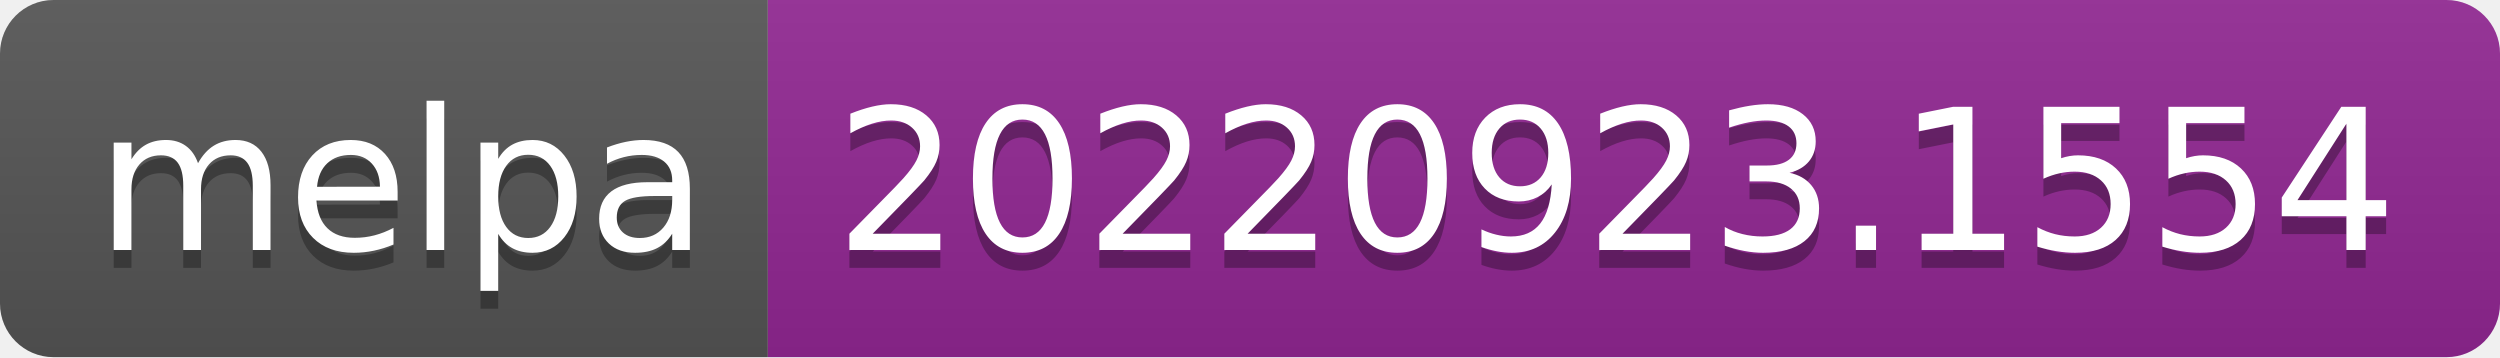
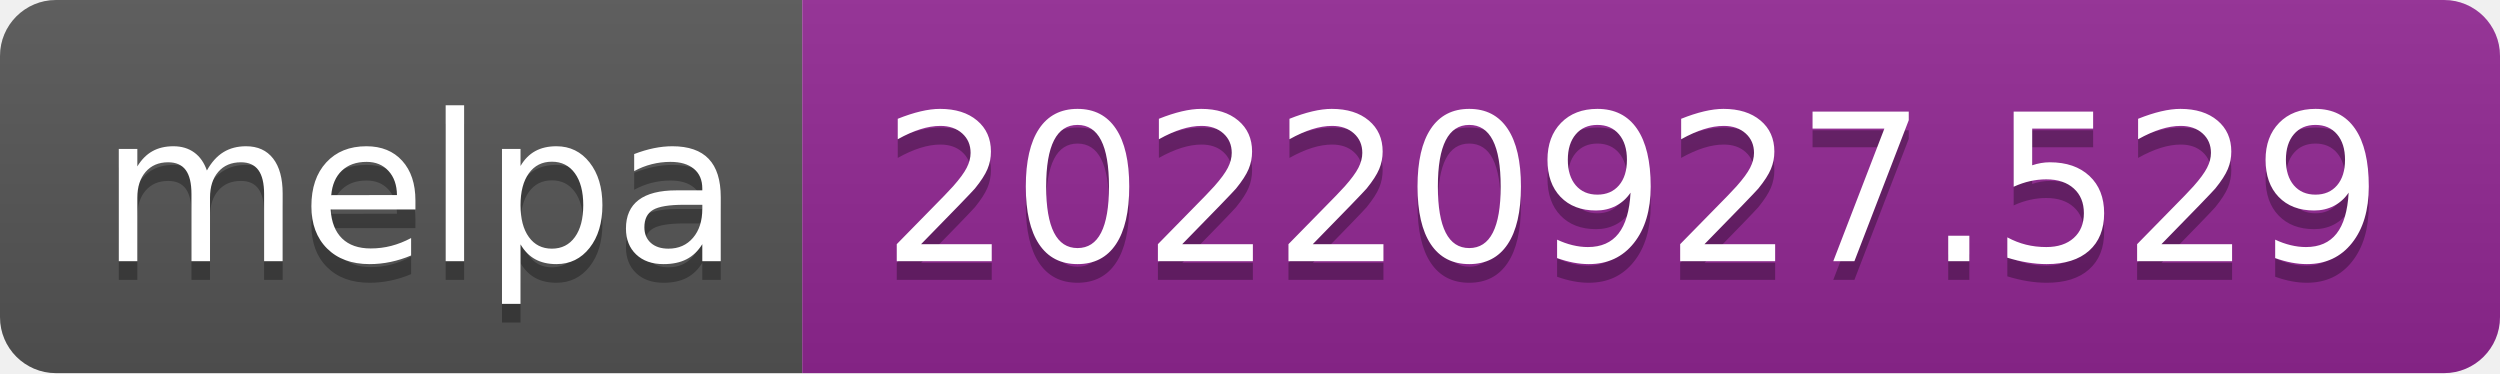
- <svg xmlns="http://www.w3.org/2000/svg" width="140" height="20" role="img" aria-label="melpa: 20220923.1554">
+ <svg xmlns="http://www.w3.org/2000/svg" width="134" height="20" role="img" aria-label="melpa: 20220927.529">
  <linearGradient id="s" x2="0" y2="100%">
    <stop offset="0" stop-color="#bbb" stop-opacity=".1" />
    <stop offset="1" stop-opacity=".1" />
  </linearGradient>
  <clipPath id="r">
-     <rect width="140" height="20" rx="3" fill="#fff" />
+     <rect width="134" height="20" rx="3" fill="#fff" />
  </clipPath>
  <g clip-path="url(#r)">
    <rect width="43" height="20" fill="#555" />
-     <rect x="43" width="97" height="20" fill="#922793" />
-     <rect width="140" height="20" fill="url(#s)" />
+     <rect x="43" width="91" height="20" fill="#922793" />
+     <rect width="134" height="20" fill="url(#s)" />
  </g>
  <g fill="#fff" text-anchor="middle" font-family="Verdana,Geneva,DejaVu Sans,sans-serif" text-rendering="geometricPrecision" font-size="110">
    <text aria-hidden="true" x="225" y="150" fill="#010101" fill-opacity=".3" transform="scale(.1)" textLength="330">melpa</text>
    <text x="225" y="140" transform="scale(.1)" fill="#fff" textLength="330">melpa</text>
-     <text aria-hidden="true" x="905" y="150" fill="#010101" fill-opacity=".3" transform="scale(.1)" textLength="870">20220923.1554</text>
-     <text x="905" y="140" transform="scale(.1)" fill="#fff" textLength="870">20220923.1554</text>
+     <text aria-hidden="true" x="875" y="150" fill="#010101" fill-opacity=".3" transform="scale(.1)" textLength="810">20220927.529</text>
+     <text x="875" y="140" transform="scale(.1)" fill="#fff" textLength="810">20220927.529</text>
  </g>
</svg>
